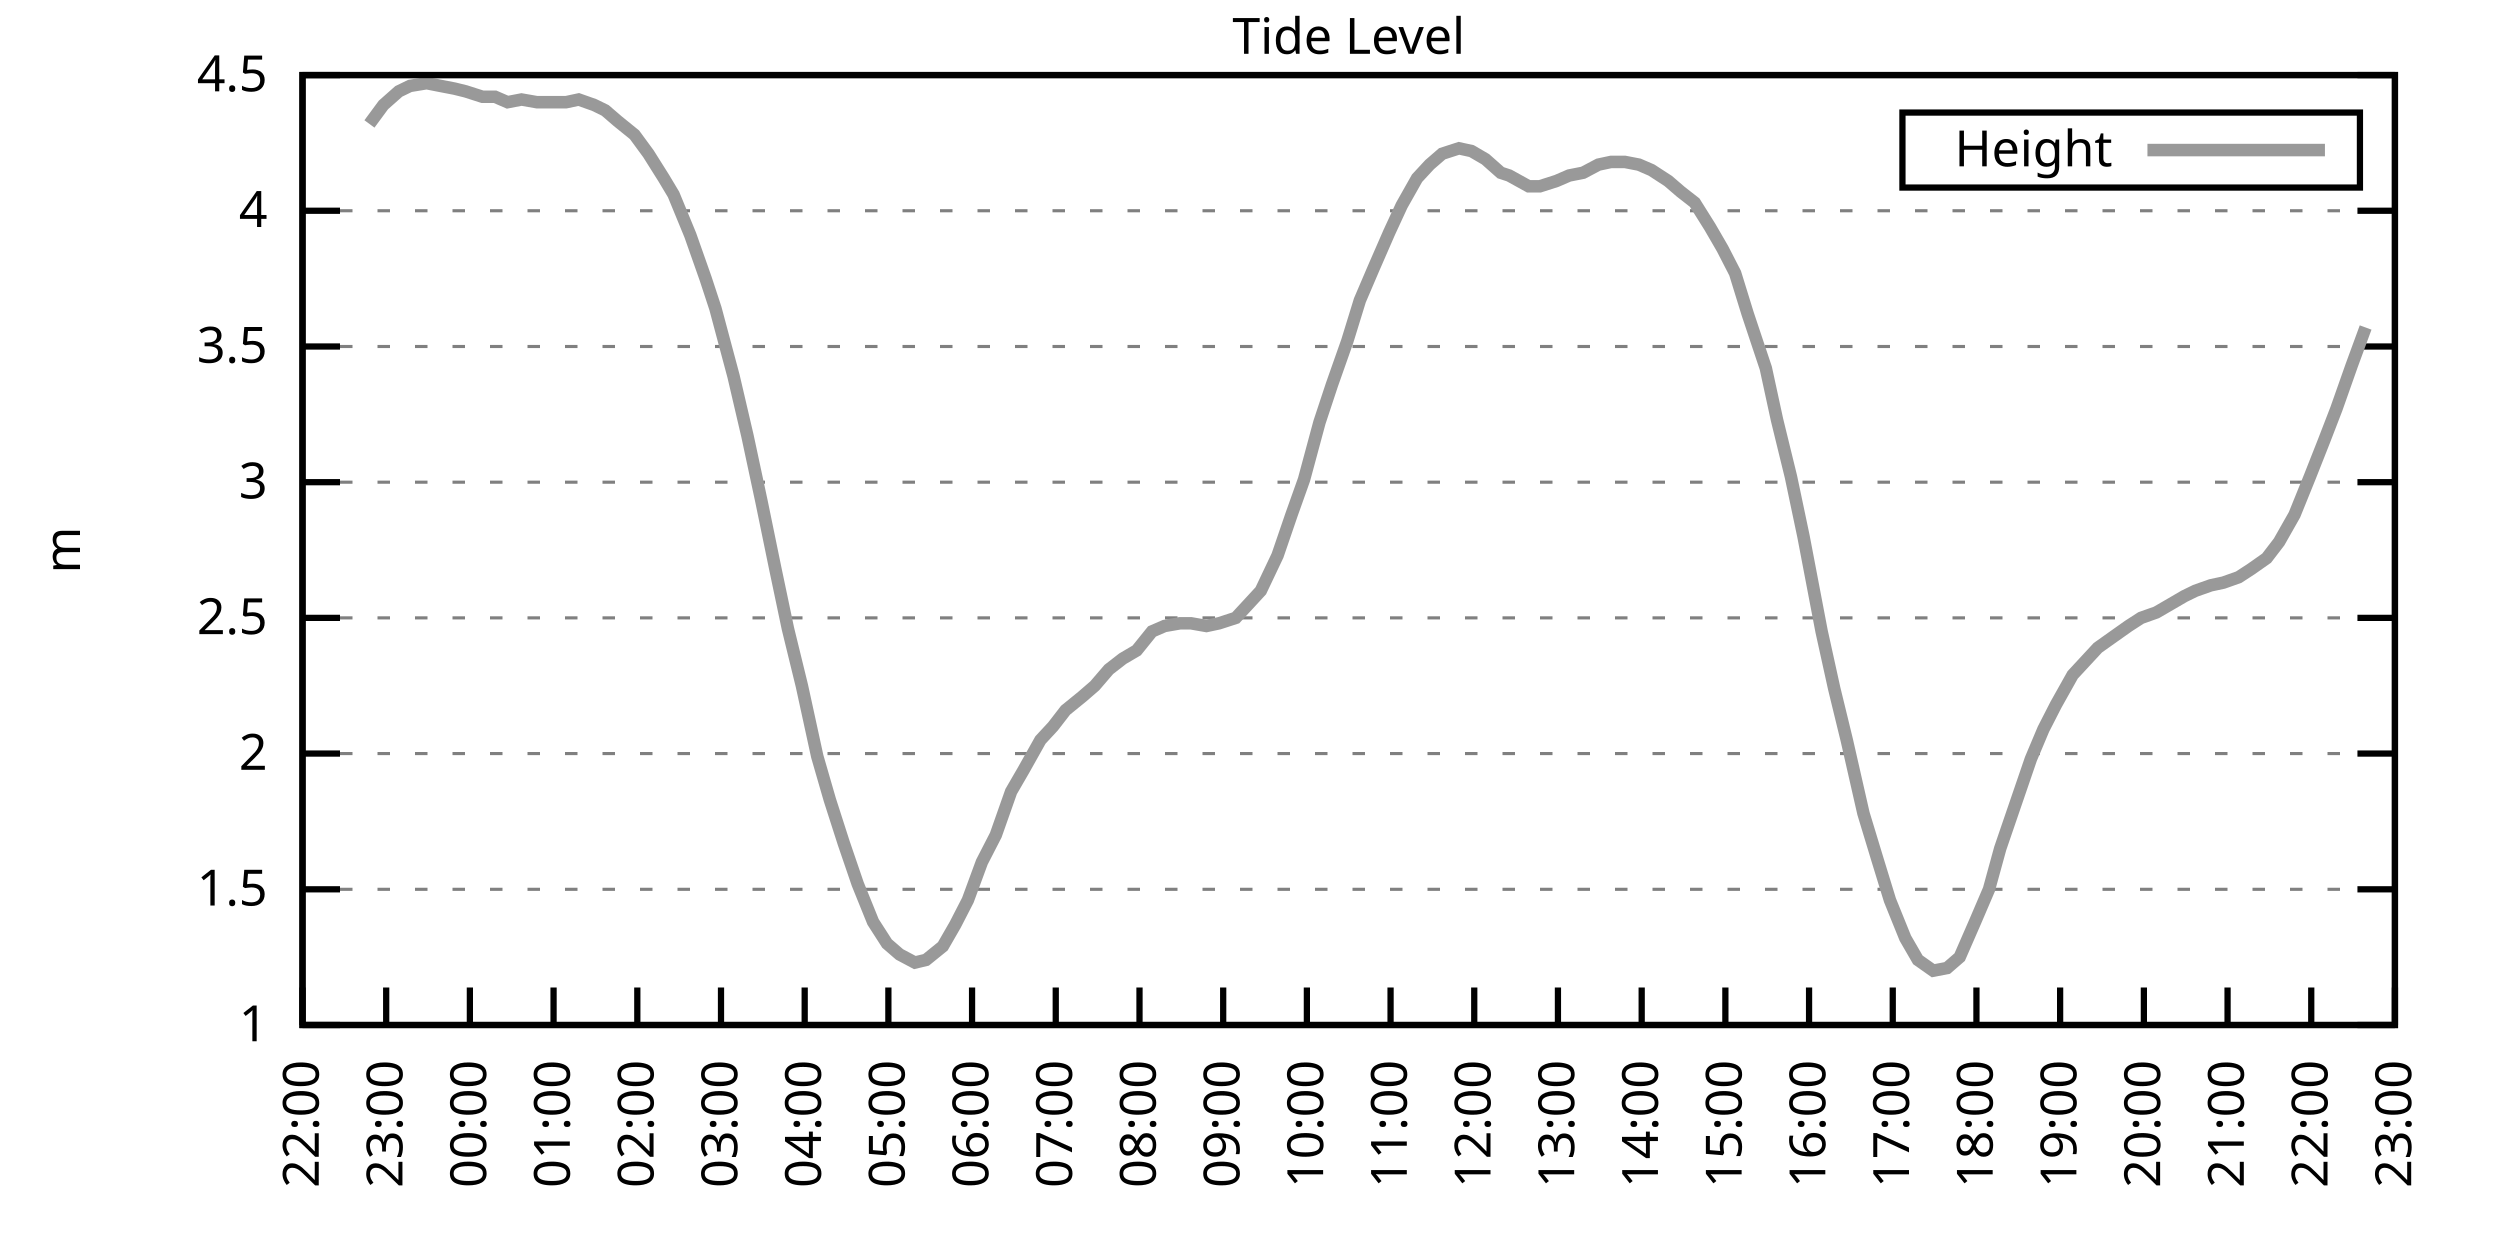
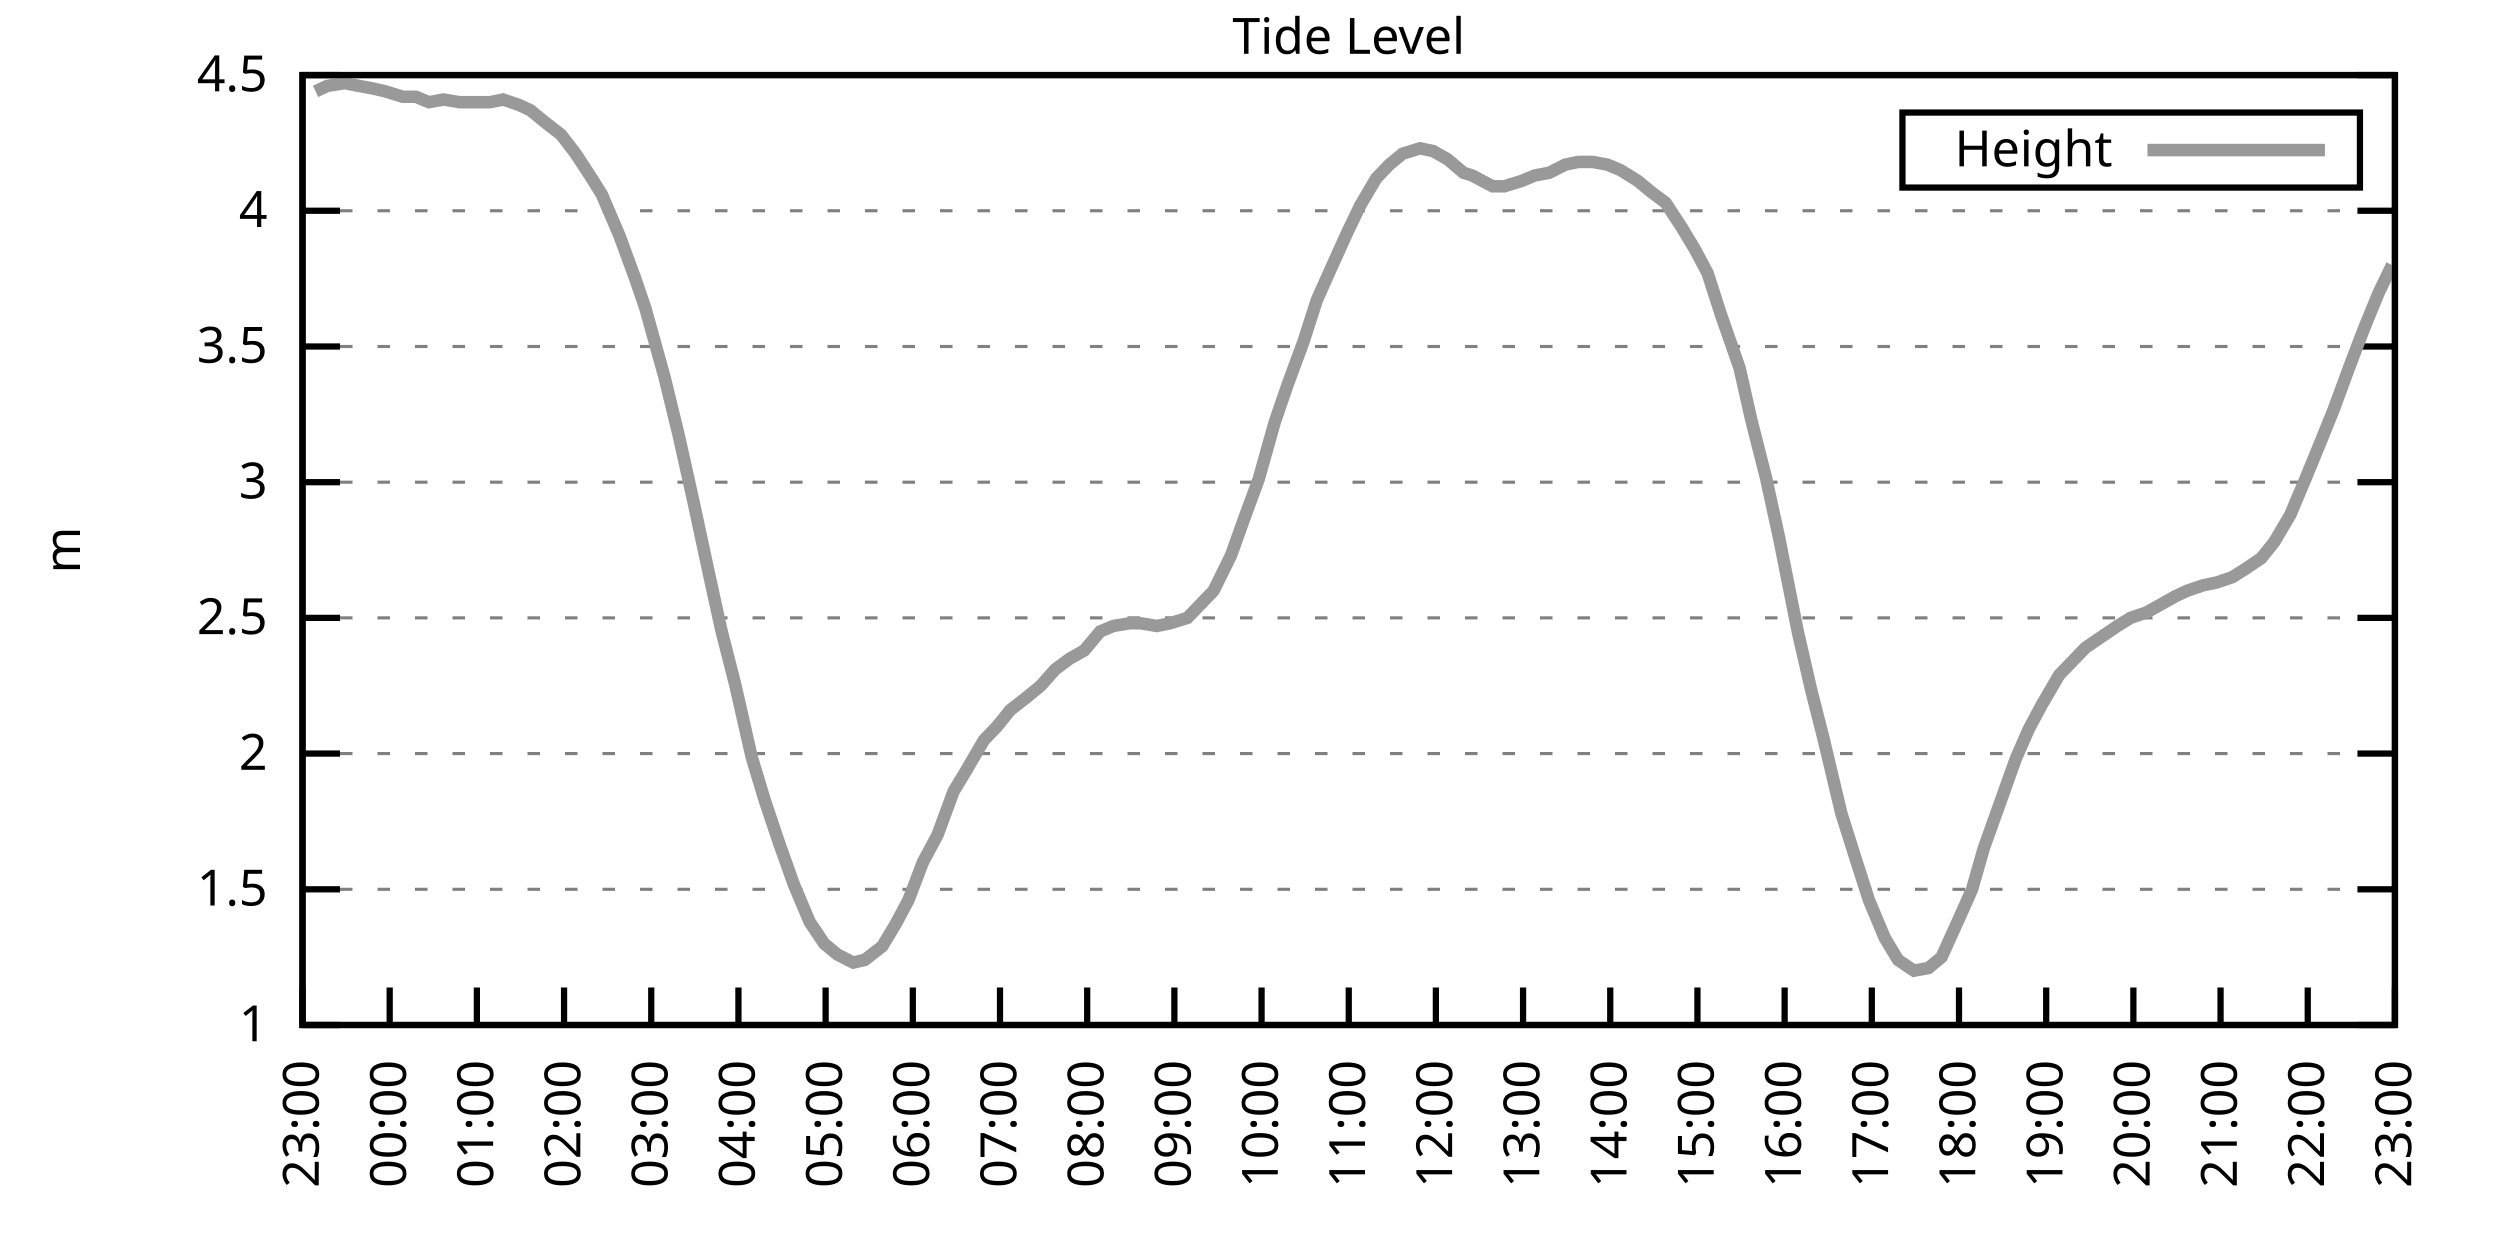
<svg xmlns="http://www.w3.org/2000/svg" xmlns:xlink="http://www.w3.org/1999/xlink" width="400" height="200" viewBox="0 0 400 200">
  <g id="gnuplot_canvas">
    <rect x="0" y="0" width="400" height="200" fill="none" />
    <defs>
      <circle id="gpDot" r="0.5" stroke-width="0.5" stroke="currentColor" />
      <path id="gpPt0" stroke-width="0.333" stroke="currentColor" d="M-1,0 h2 M0,-1 v2" />
      <path id="gpPt1" stroke-width="0.333" stroke="currentColor" d="M-1,-1 L1,1 M1,-1 L-1,1" />
      <path id="gpPt2" stroke-width="0.333" stroke="currentColor" d="M-1,0 L1,0 M0,-1 L0,1 M-1,-1 L1,1 M-1,1 L1,-1" />
      <rect id="gpPt3" stroke-width="0.333" stroke="currentColor" x="-1" y="-1" width="2" height="2" />
      <rect id="gpPt4" stroke-width="0.333" stroke="currentColor" fill="currentColor" x="-1" y="-1" width="2" height="2" />
      <circle id="gpPt5" stroke-width="0.333" stroke="currentColor" cx="0" cy="0" r="1" />
      <use xlink:href="#gpPt5" id="gpPt6" fill="currentColor" stroke="none" />
      <path id="gpPt7" stroke-width="0.333" stroke="currentColor" d="M0,-1.33 L-1.33,0.67 L1.33,0.67 z" />
      <use xlink:href="#gpPt7" id="gpPt8" fill="currentColor" stroke="none" />
      <use xlink:href="#gpPt7" id="gpPt9" stroke="currentColor" transform="rotate(180)" />
      <use xlink:href="#gpPt9" id="gpPt10" fill="currentColor" stroke="none" />
      <use xlink:href="#gpPt3" id="gpPt11" stroke="currentColor" transform="rotate(45)" />
      <use xlink:href="#gpPt11" id="gpPt12" fill="currentColor" stroke="none" />
      <path id="gpPt13" stroke-width="0.333" stroke="currentColor" d="M0,1.330 L1.265,0.411 L0.782,-1.067 L-0.782,-1.076 L-1.265,0.411 z" />
      <use xlink:href="#gpPt13" id="gpPt14" fill="currentColor" stroke="none" />
      <filter id="textbox" filterUnits="objectBoundingBox" x="0" y="0" height="1" width="1">
        <feFlood flood-color="white" flood-opacity="1" result="bgnd" />
        <feComposite in="SourceGraphic" in2="bgnd" operator="atop" />
      </filter>
      <filter id="greybox" filterUnits="objectBoundingBox" x="0" y="0" height="1" width="1">
        <feFlood flood-color="lightgrey" flood-opacity="1" result="grey" />
        <feComposite in="SourceGraphic" in2="grey" operator="atop" />
      </filter>
    </defs>
    <g fill="none" color="white" stroke="currentColor" stroke-width="1.00" stroke-linecap="butt" stroke-linejoin="miter">
</g>
    <g fill="none" color="black" stroke="currentColor" stroke-width="1.00" stroke-linecap="butt" stroke-linejoin="miter">
      <g stroke="none" shape-rendering="crispEdges">
        <polygon fill="rgb(255, 255, 255)" points="48.40,164.00 383.18,164.00 383.18,12.02 48.40,12.02 " />
      </g>
    </g>
    <g fill="none" color="black" stroke="currentColor" stroke-width="1.00" stroke-linecap="butt" stroke-linejoin="miter">
</g>
    <g fill="none" color="black" stroke="black" stroke-width="0.50" stroke-linecap="butt" stroke-linejoin="miter">
</g>
    <g fill="none" color="gray" stroke="currentColor" stroke-width="0.50" stroke-linecap="butt" stroke-linejoin="miter">
      <path stroke="gray" stroke-dasharray="2,4" class="gridline" d="M48.40,164.00 L383.19,164.00  " />
    </g>
    <g fill="none" color="gray" stroke="gray" stroke-width="1.00" stroke-linecap="butt" stroke-linejoin="miter">
</g>
    <g fill="none" color="black" stroke="currentColor" stroke-width="1.00" stroke-linecap="butt" stroke-linejoin="miter">
      <path stroke="black" d="M48.40,164.00 L54.40,164.00 M383.19,164.00 L377.19,164.00  " />
      <g transform="translate(42.80,166.60)" stroke="none" fill="black" font-family="Sans" font-size="8.00" text-anchor="end">
        <text>
          <tspan font-family="Sans"> 1</tspan>
        </text>
      </g>
    </g>
    <g fill="none" color="black" stroke="currentColor" stroke-width="1.00" stroke-linecap="butt" stroke-linejoin="miter">
</g>
    <g fill="none" color="black" stroke="black" stroke-width="0.50" stroke-linecap="butt" stroke-linejoin="miter">
</g>
    <g fill="none" color="gray" stroke="currentColor" stroke-width="0.50" stroke-linecap="butt" stroke-linejoin="miter">
      <path stroke="gray" stroke-dasharray="2,4" class="gridline" d="M48.40,142.29 L383.19,142.29  " />
    </g>
    <g fill="none" color="gray" stroke="gray" stroke-width="1.00" stroke-linecap="butt" stroke-linejoin="miter">
</g>
    <g fill="none" color="black" stroke="currentColor" stroke-width="1.00" stroke-linecap="butt" stroke-linejoin="miter">
      <path stroke="black" d="M48.40,142.29 L54.40,142.29 M383.19,142.29 L377.19,142.29  " />
      <g transform="translate(42.80,144.89)" stroke="none" fill="black" font-family="Sans" font-size="8.00" text-anchor="end">
        <text>
          <tspan font-family="Sans"> 1.5</tspan>
        </text>
      </g>
    </g>
    <g fill="none" color="black" stroke="currentColor" stroke-width="1.00" stroke-linecap="butt" stroke-linejoin="miter">
</g>
    <g fill="none" color="black" stroke="black" stroke-width="0.50" stroke-linecap="butt" stroke-linejoin="miter">
</g>
    <g fill="none" color="gray" stroke="currentColor" stroke-width="0.50" stroke-linecap="butt" stroke-linejoin="miter">
      <path stroke="gray" stroke-dasharray="2,4" class="gridline" d="M48.40,120.57 L383.19,120.57  " />
    </g>
    <g fill="none" color="gray" stroke="gray" stroke-width="1.00" stroke-linecap="butt" stroke-linejoin="miter">
</g>
    <g fill="none" color="black" stroke="currentColor" stroke-width="1.00" stroke-linecap="butt" stroke-linejoin="miter">
      <path stroke="black" d="M48.40,120.57 L54.40,120.57 M383.19,120.57 L377.19,120.57  " />
      <g transform="translate(42.80,123.17)" stroke="none" fill="black" font-family="Sans" font-size="8.00" text-anchor="end">
        <text>
          <tspan font-family="Sans"> 2</tspan>
        </text>
      </g>
    </g>
    <g fill="none" color="black" stroke="currentColor" stroke-width="1.00" stroke-linecap="butt" stroke-linejoin="miter">
</g>
    <g fill="none" color="black" stroke="black" stroke-width="0.50" stroke-linecap="butt" stroke-linejoin="miter">
</g>
    <g fill="none" color="gray" stroke="currentColor" stroke-width="0.50" stroke-linecap="butt" stroke-linejoin="miter">
      <path stroke="gray" stroke-dasharray="2,4" class="gridline" d="M48.40,98.86 L383.19,98.86  " />
    </g>
    <g fill="none" color="gray" stroke="gray" stroke-width="1.00" stroke-linecap="butt" stroke-linejoin="miter">
</g>
    <g fill="none" color="black" stroke="currentColor" stroke-width="1.00" stroke-linecap="butt" stroke-linejoin="miter">
      <path stroke="black" d="M48.40,98.86 L54.40,98.86 M383.19,98.86 L377.19,98.86  " />
      <g transform="translate(42.80,101.46)" stroke="none" fill="black" font-family="Sans" font-size="8.00" text-anchor="end">
        <text>
          <tspan font-family="Sans"> 2.5</tspan>
        </text>
      </g>
    </g>
    <g fill="none" color="black" stroke="currentColor" stroke-width="1.00" stroke-linecap="butt" stroke-linejoin="miter">
</g>
    <g fill="none" color="black" stroke="black" stroke-width="0.50" stroke-linecap="butt" stroke-linejoin="miter">
</g>
    <g fill="none" color="gray" stroke="currentColor" stroke-width="0.50" stroke-linecap="butt" stroke-linejoin="miter">
      <path stroke="gray" stroke-dasharray="2,4" class="gridline" d="M48.40,77.15 L383.19,77.15  " />
    </g>
    <g fill="none" color="gray" stroke="gray" stroke-width="1.00" stroke-linecap="butt" stroke-linejoin="miter">
</g>
    <g fill="none" color="black" stroke="currentColor" stroke-width="1.00" stroke-linecap="butt" stroke-linejoin="miter">
      <path stroke="black" d="M48.40,77.15 L54.40,77.15 M383.19,77.15 L377.19,77.15  " />
      <g transform="translate(42.80,79.75)" stroke="none" fill="black" font-family="Sans" font-size="8.00" text-anchor="end">
        <text>
          <tspan font-family="Sans"> 3</tspan>
        </text>
      </g>
    </g>
    <g fill="none" color="black" stroke="currentColor" stroke-width="1.00" stroke-linecap="butt" stroke-linejoin="miter">
</g>
    <g fill="none" color="black" stroke="black" stroke-width="0.50" stroke-linecap="butt" stroke-linejoin="miter">
</g>
    <g fill="none" color="gray" stroke="currentColor" stroke-width="0.50" stroke-linecap="butt" stroke-linejoin="miter">
      <path stroke="gray" stroke-dasharray="2,4" class="gridline" d="M48.40,55.44 L383.19,55.44  " />
    </g>
    <g fill="none" color="gray" stroke="gray" stroke-width="1.00" stroke-linecap="butt" stroke-linejoin="miter">
</g>
    <g fill="none" color="black" stroke="currentColor" stroke-width="1.00" stroke-linecap="butt" stroke-linejoin="miter">
      <path stroke="black" d="M48.40,55.44 L54.40,55.44 M383.19,55.44 L377.19,55.44  " />
      <g transform="translate(42.80,58.04)" stroke="none" fill="black" font-family="Sans" font-size="8.00" text-anchor="end">
        <text>
          <tspan font-family="Sans"> 3.5</tspan>
        </text>
      </g>
    </g>
    <g fill="none" color="black" stroke="currentColor" stroke-width="1.00" stroke-linecap="butt" stroke-linejoin="miter">
</g>
    <g fill="none" color="black" stroke="black" stroke-width="0.50" stroke-linecap="butt" stroke-linejoin="miter">
</g>
    <g fill="none" color="gray" stroke="currentColor" stroke-width="0.50" stroke-linecap="butt" stroke-linejoin="miter">
      <path stroke="gray" stroke-dasharray="2,4" class="gridline" d="M48.40,33.72 L383.19,33.72  " />
    </g>
    <g fill="none" color="gray" stroke="gray" stroke-width="1.00" stroke-linecap="butt" stroke-linejoin="miter">
</g>
    <g fill="none" color="black" stroke="currentColor" stroke-width="1.00" stroke-linecap="butt" stroke-linejoin="miter">
      <path stroke="black" d="M48.40,33.72 L54.40,33.72 M383.19,33.72 L377.19,33.72  " />
      <g transform="translate(42.80,36.32)" stroke="none" fill="black" font-family="Sans" font-size="8.00" text-anchor="end">
        <text>
          <tspan font-family="Sans"> 4</tspan>
        </text>
      </g>
    </g>
    <g fill="none" color="black" stroke="currentColor" stroke-width="1.00" stroke-linecap="butt" stroke-linejoin="miter">
</g>
    <g fill="none" color="black" stroke="black" stroke-width="0.50" stroke-linecap="butt" stroke-linejoin="miter">
</g>
    <g fill="none" color="gray" stroke="currentColor" stroke-width="0.50" stroke-linecap="butt" stroke-linejoin="miter">
      <path stroke="gray" stroke-dasharray="2,4" class="gridline" d="M48.40,12.01 L383.19,12.01  " />
    </g>
    <g fill="none" color="gray" stroke="gray" stroke-width="1.00" stroke-linecap="butt" stroke-linejoin="miter">
</g>
    <g fill="none" color="black" stroke="currentColor" stroke-width="1.00" stroke-linecap="butt" stroke-linejoin="miter">
      <path stroke="black" d="M48.40,12.01 L54.40,12.01 M383.19,12.01 L377.19,12.01  " />
      <g transform="translate(42.80,14.61)" stroke="none" fill="black" font-family="Sans" font-size="8.00" text-anchor="end">
        <text>
          <tspan font-family="Sans"> 4.5</tspan>
        </text>
      </g>
    </g>
    <g fill="none" color="black" stroke="currentColor" stroke-width="1.00" stroke-linecap="butt" stroke-linejoin="miter">
      <path stroke="black" d="M48.40,164.00 L48.40,158.00  " />
      <g transform="translate(51.00,169.60) rotate(270.00)" stroke="none" fill="black" font-family="Sans" font-size="8.00" text-anchor="end">
        <text>
-           <tspan font-family="Sans">22:00</tspan>
-         </text>
-       </g>
-     </g>
-     <g fill="none" color="black" stroke="currentColor" stroke-width="1.00" stroke-linecap="butt" stroke-linejoin="miter">
-       <path stroke="black" d="M61.79,164.00 L61.79,158.00  " />
-       <g transform="translate(64.39,169.60) rotate(270.00)" stroke="none" fill="black" font-family="Sans" font-size="8.00" text-anchor="end">
-         <text>
          <tspan font-family="Sans">23:00</tspan>
        </text>
      </g>
    </g>
    <g fill="none" color="black" stroke="currentColor" stroke-width="1.00" stroke-linecap="butt" stroke-linejoin="miter">
-       <path stroke="black" d="M75.18,164.00 L75.18,158.00  " />
-       <g transform="translate(77.78,169.60) rotate(270.00)" stroke="none" fill="black" font-family="Sans" font-size="8.00" text-anchor="end">
+       <path stroke="black" d="M62.35,164.00 L62.35,158.00  " />
+       <g transform="translate(64.95,169.60) rotate(270.00)" stroke="none" fill="black" font-family="Sans" font-size="8.00" text-anchor="end">
        <text>
          <tspan font-family="Sans">00:00</tspan>
        </text>
      </g>
    </g>
    <g fill="none" color="black" stroke="currentColor" stroke-width="1.00" stroke-linecap="butt" stroke-linejoin="miter">
-       <path stroke="black" d="M88.57,164.00 L88.57,158.00  " />
-       <g transform="translate(91.17,169.60) rotate(270.00)" stroke="none" fill="black" font-family="Sans" font-size="8.00" text-anchor="end">
+       <path stroke="black" d="M76.30,164.00 L76.30,158.00  " />
+       <g transform="translate(78.90,169.60) rotate(270.00)" stroke="none" fill="black" font-family="Sans" font-size="8.00" text-anchor="end">
        <text>
          <tspan font-family="Sans">01:00</tspan>
        </text>
      </g>
    </g>
    <g fill="none" color="black" stroke="currentColor" stroke-width="1.00" stroke-linecap="butt" stroke-linejoin="miter">
-       <path stroke="black" d="M101.97,164.00 L101.97,158.00  " />
-       <g transform="translate(104.57,169.60) rotate(270.00)" stroke="none" fill="black" font-family="Sans" font-size="8.00" text-anchor="end">
+       <path stroke="black" d="M90.25,164.00 L90.25,158.00  " />
+       <g transform="translate(92.85,169.60) rotate(270.00)" stroke="none" fill="black" font-family="Sans" font-size="8.00" text-anchor="end">
        <text>
          <tspan font-family="Sans">02:00</tspan>
        </text>
      </g>
    </g>
    <g fill="none" color="black" stroke="currentColor" stroke-width="1.00" stroke-linecap="butt" stroke-linejoin="miter">
-       <path stroke="black" d="M115.36,164.00 L115.36,158.00  " />
-       <g transform="translate(117.96,169.60) rotate(270.00)" stroke="none" fill="black" font-family="Sans" font-size="8.00" text-anchor="end">
+       <path stroke="black" d="M104.20,164.00 L104.20,158.00  " />
+       <g transform="translate(106.80,169.60) rotate(270.00)" stroke="none" fill="black" font-family="Sans" font-size="8.00" text-anchor="end">
        <text>
          <tspan font-family="Sans">03:00</tspan>
        </text>
      </g>
    </g>
    <g fill="none" color="black" stroke="currentColor" stroke-width="1.00" stroke-linecap="butt" stroke-linejoin="miter">
-       <path stroke="black" d="M128.75,164.00 L128.75,158.00  " />
-       <g transform="translate(131.35,169.60) rotate(270.00)" stroke="none" fill="black" font-family="Sans" font-size="8.00" text-anchor="end">
+       <path stroke="black" d="M118.15,164.00 L118.15,158.00  " />
+       <g transform="translate(120.75,169.60) rotate(270.00)" stroke="none" fill="black" font-family="Sans" font-size="8.00" text-anchor="end">
        <text>
          <tspan font-family="Sans">04:00</tspan>
        </text>
      </g>
    </g>
    <g fill="none" color="black" stroke="currentColor" stroke-width="1.00" stroke-linecap="butt" stroke-linejoin="miter">
-       <path stroke="black" d="M142.14,164.00 L142.14,158.00  " />
-       <g transform="translate(144.74,169.60) rotate(270.00)" stroke="none" fill="black" font-family="Sans" font-size="8.00" text-anchor="end">
+       <path stroke="black" d="M132.10,164.00 L132.10,158.00  " />
+       <g transform="translate(134.70,169.60) rotate(270.00)" stroke="none" fill="black" font-family="Sans" font-size="8.00" text-anchor="end">
        <text>
          <tspan font-family="Sans">05:00</tspan>
        </text>
      </g>
    </g>
    <g fill="none" color="black" stroke="currentColor" stroke-width="1.00" stroke-linecap="butt" stroke-linejoin="miter">
-       <path stroke="black" d="M155.53,164.00 L155.53,158.00  " />
-       <g transform="translate(158.13,169.60) rotate(270.00)" stroke="none" fill="black" font-family="Sans" font-size="8.00" text-anchor="end">
+       <path stroke="black" d="M146.05,164.00 L146.05,158.00  " />
+       <g transform="translate(148.65,169.60) rotate(270.00)" stroke="none" fill="black" font-family="Sans" font-size="8.00" text-anchor="end">
        <text>
          <tspan font-family="Sans">06:00</tspan>
        </text>
      </g>
    </g>
    <g fill="none" color="black" stroke="currentColor" stroke-width="1.00" stroke-linecap="butt" stroke-linejoin="miter">
-       <path stroke="black" d="M168.92,164.00 L168.92,158.00  " />
-       <g transform="translate(171.52,169.60) rotate(270.00)" stroke="none" fill="black" font-family="Sans" font-size="8.00" text-anchor="end">
+       <path stroke="black" d="M160.00,164.00 L160.00,158.00  " />
+       <g transform="translate(162.60,169.60) rotate(270.00)" stroke="none" fill="black" font-family="Sans" font-size="8.00" text-anchor="end">
        <text>
          <tspan font-family="Sans">07:00</tspan>
        </text>
      </g>
    </g>
    <g fill="none" color="black" stroke="currentColor" stroke-width="1.00" stroke-linecap="butt" stroke-linejoin="miter">
-       <path stroke="black" d="M182.32,164.00 L182.32,158.00  " />
-       <g transform="translate(184.92,169.60) rotate(270.00)" stroke="none" fill="black" font-family="Sans" font-size="8.00" text-anchor="end">
+       <path stroke="black" d="M173.95,164.00 L173.95,158.00  " />
+       <g transform="translate(176.55,169.60) rotate(270.00)" stroke="none" fill="black" font-family="Sans" font-size="8.00" text-anchor="end">
        <text>
          <tspan font-family="Sans">08:00</tspan>
        </text>
      </g>
    </g>
    <g fill="none" color="black" stroke="currentColor" stroke-width="1.00" stroke-linecap="butt" stroke-linejoin="miter">
-       <path stroke="black" d="M195.71,164.00 L195.71,158.00  " />
-       <g transform="translate(198.31,169.60) rotate(270.00)" stroke="none" fill="black" font-family="Sans" font-size="8.00" text-anchor="end">
+       <path stroke="black" d="M187.90,164.00 L187.90,158.00  " />
+       <g transform="translate(190.50,169.60) rotate(270.00)" stroke="none" fill="black" font-family="Sans" font-size="8.00" text-anchor="end">
        <text>
          <tspan font-family="Sans">09:00</tspan>
        </text>
      </g>
    </g>
    <g fill="none" color="black" stroke="currentColor" stroke-width="1.00" stroke-linecap="butt" stroke-linejoin="miter">
-       <path stroke="black" d="M209.10,164.00 L209.10,158.00  " />
-       <g transform="translate(211.70,169.60) rotate(270.00)" stroke="none" fill="black" font-family="Sans" font-size="8.00" text-anchor="end">
+       <path stroke="black" d="M201.85,164.00 L201.85,158.00  " />
+       <g transform="translate(204.45,169.60) rotate(270.00)" stroke="none" fill="black" font-family="Sans" font-size="8.00" text-anchor="end">
        <text>
          <tspan font-family="Sans">10:00</tspan>
        </text>
      </g>
    </g>
    <g fill="none" color="black" stroke="currentColor" stroke-width="1.00" stroke-linecap="butt" stroke-linejoin="miter">
-       <path stroke="black" d="M222.49,164.00 L222.49,158.00  " />
-       <g transform="translate(225.09,169.60) rotate(270.00)" stroke="none" fill="black" font-family="Sans" font-size="8.00" text-anchor="end">
+       <path stroke="black" d="M215.80,164.00 L215.80,158.00  " />
+       <g transform="translate(218.40,169.60) rotate(270.00)" stroke="none" fill="black" font-family="Sans" font-size="8.00" text-anchor="end">
        <text>
          <tspan font-family="Sans">11:00</tspan>
        </text>
      </g>
    </g>
    <g fill="none" color="black" stroke="currentColor" stroke-width="1.00" stroke-linecap="butt" stroke-linejoin="miter">
-       <path stroke="black" d="M235.88,164.00 L235.88,158.00  " />
-       <g transform="translate(238.48,169.60) rotate(270.00)" stroke="none" fill="black" font-family="Sans" font-size="8.00" text-anchor="end">
+       <path stroke="black" d="M229.74,164.00 L229.74,158.00  " />
+       <g transform="translate(232.34,169.60) rotate(270.00)" stroke="none" fill="black" font-family="Sans" font-size="8.00" text-anchor="end">
        <text>
          <tspan font-family="Sans">12:00</tspan>
        </text>
      </g>
    </g>
    <g fill="none" color="black" stroke="currentColor" stroke-width="1.00" stroke-linecap="butt" stroke-linejoin="miter">
-       <path stroke="black" d="M249.27,164.00 L249.27,158.00  " />
-       <g transform="translate(251.87,169.60) rotate(270.00)" stroke="none" fill="black" font-family="Sans" font-size="8.00" text-anchor="end">
+       <path stroke="black" d="M243.69,164.00 L243.69,158.00  " />
+       <g transform="translate(246.29,169.60) rotate(270.00)" stroke="none" fill="black" font-family="Sans" font-size="8.00" text-anchor="end">
        <text>
          <tspan font-family="Sans">13:00</tspan>
        </text>
      </g>
    </g>
    <g fill="none" color="black" stroke="currentColor" stroke-width="1.00" stroke-linecap="butt" stroke-linejoin="miter">
-       <path stroke="black" d="M262.67,164.00 L262.67,158.00  " />
-       <g transform="translate(265.27,169.60) rotate(270.00)" stroke="none" fill="black" font-family="Sans" font-size="8.00" text-anchor="end">
+       <path stroke="black" d="M257.64,164.00 L257.64,158.00  " />
+       <g transform="translate(260.24,169.60) rotate(270.00)" stroke="none" fill="black" font-family="Sans" font-size="8.00" text-anchor="end">
        <text>
          <tspan font-family="Sans">14:00</tspan>
        </text>
      </g>
    </g>
    <g fill="none" color="black" stroke="currentColor" stroke-width="1.00" stroke-linecap="butt" stroke-linejoin="miter">
-       <path stroke="black" d="M276.06,164.00 L276.06,158.00  " />
-       <g transform="translate(278.66,169.60) rotate(270.00)" stroke="none" fill="black" font-family="Sans" font-size="8.00" text-anchor="end">
+       <path stroke="black" d="M271.59,164.00 L271.59,158.00  " />
+       <g transform="translate(274.19,169.60) rotate(270.00)" stroke="none" fill="black" font-family="Sans" font-size="8.00" text-anchor="end">
        <text>
          <tspan font-family="Sans">15:00</tspan>
        </text>
      </g>
    </g>
    <g fill="none" color="black" stroke="currentColor" stroke-width="1.00" stroke-linecap="butt" stroke-linejoin="miter">
-       <path stroke="black" d="M289.45,164.00 L289.45,158.00  " />
-       <g transform="translate(292.05,169.60) rotate(270.00)" stroke="none" fill="black" font-family="Sans" font-size="8.00" text-anchor="end">
+       <path stroke="black" d="M285.54,164.00 L285.54,158.00  " />
+       <g transform="translate(288.14,169.60) rotate(270.00)" stroke="none" fill="black" font-family="Sans" font-size="8.00" text-anchor="end">
        <text>
          <tspan font-family="Sans">16:00</tspan>
        </text>
      </g>
    </g>
    <g fill="none" color="black" stroke="currentColor" stroke-width="1.00" stroke-linecap="butt" stroke-linejoin="miter">
-       <path stroke="black" d="M302.84,164.00 L302.84,158.00  " />
-       <g transform="translate(305.44,169.60) rotate(270.00)" stroke="none" fill="black" font-family="Sans" font-size="8.00" text-anchor="end">
+       <path stroke="black" d="M299.49,164.00 L299.49,158.00  " />
+       <g transform="translate(302.09,169.60) rotate(270.00)" stroke="none" fill="black" font-family="Sans" font-size="8.00" text-anchor="end">
        <text>
          <tspan font-family="Sans">17:00</tspan>
        </text>
      </g>
    </g>
    <g fill="none" color="black" stroke="currentColor" stroke-width="1.00" stroke-linecap="butt" stroke-linejoin="miter">
-       <path stroke="black" d="M316.23,164.00 L316.23,158.00  " />
-       <g transform="translate(318.83,169.60) rotate(270.00)" stroke="none" fill="black" font-family="Sans" font-size="8.00" text-anchor="end">
+       <path stroke="black" d="M313.44,164.00 L313.44,158.00  " />
+       <g transform="translate(316.04,169.60) rotate(270.00)" stroke="none" fill="black" font-family="Sans" font-size="8.00" text-anchor="end">
        <text>
          <tspan font-family="Sans">18:00</tspan>
        </text>
      </g>
    </g>
    <g fill="none" color="black" stroke="currentColor" stroke-width="1.00" stroke-linecap="butt" stroke-linejoin="miter">
-       <path stroke="black" d="M329.62,164.00 L329.62,158.00  " />
-       <g transform="translate(332.22,169.60) rotate(270.00)" stroke="none" fill="black" font-family="Sans" font-size="8.00" text-anchor="end">
+       <path stroke="black" d="M327.39,164.00 L327.39,158.00  " />
+       <g transform="translate(329.99,169.60) rotate(270.00)" stroke="none" fill="black" font-family="Sans" font-size="8.00" text-anchor="end">
        <text>
          <tspan font-family="Sans">19:00</tspan>
        </text>
      </g>
    </g>
    <g fill="none" color="black" stroke="currentColor" stroke-width="1.00" stroke-linecap="butt" stroke-linejoin="miter">
-       <path stroke="black" d="M343.02,164.00 L343.02,158.00  " />
-       <g transform="translate(345.62,169.60) rotate(270.00)" stroke="none" fill="black" font-family="Sans" font-size="8.00" text-anchor="end">
+       <path stroke="black" d="M341.34,164.00 L341.34,158.00  " />
+       <g transform="translate(343.94,169.60) rotate(270.00)" stroke="none" fill="black" font-family="Sans" font-size="8.00" text-anchor="end">
        <text>
          <tspan font-family="Sans">20:00</tspan>
        </text>
      </g>
    </g>
    <g fill="none" color="black" stroke="currentColor" stroke-width="1.00" stroke-linecap="butt" stroke-linejoin="miter">
-       <path stroke="black" d="M356.41,164.00 L356.41,158.00  " />
-       <g transform="translate(359.01,169.60) rotate(270.00)" stroke="none" fill="black" font-family="Sans" font-size="8.00" text-anchor="end">
+       <path stroke="black" d="M355.29,164.00 L355.29,158.00  " />
+       <g transform="translate(357.89,169.60) rotate(270.00)" stroke="none" fill="black" font-family="Sans" font-size="8.00" text-anchor="end">
        <text>
          <tspan font-family="Sans">21:00</tspan>
        </text>
      </g>
    </g>
    <g fill="none" color="black" stroke="currentColor" stroke-width="1.00" stroke-linecap="butt" stroke-linejoin="miter">
-       <path stroke="black" d="M369.80,164.00 L369.80,158.00  " />
-       <g transform="translate(372.40,169.60) rotate(270.00)" stroke="none" fill="black" font-family="Sans" font-size="8.00" text-anchor="end">
+       <path stroke="black" d="M369.24,164.00 L369.24,158.00  " />
+       <g transform="translate(371.84,169.60) rotate(270.00)" stroke="none" fill="black" font-family="Sans" font-size="8.00" text-anchor="end">
        <text>
          <tspan font-family="Sans">22:00</tspan>
        </text>
      </g>
    </g>
    <g fill="none" color="black" stroke="currentColor" stroke-width="1.00" stroke-linecap="butt" stroke-linejoin="miter">
      <path stroke="black" d="M383.19,164.00 L383.19,158.00  " />
      <g transform="translate(385.79,169.60) rotate(270.00)" stroke="none" fill="black" font-family="Sans" font-size="8.00" text-anchor="end">
        <text>
          <tspan font-family="Sans">23:00</tspan>
        </text>
      </g>
    </g>
    <g fill="none" color="black" stroke="currentColor" stroke-width="1.00" stroke-linecap="butt" stroke-linejoin="miter">
</g>
    <g fill="none" color="black" stroke="currentColor" stroke-width="1.00" stroke-linecap="butt" stroke-linejoin="miter">
      <path stroke="black" d="M48.40,12.01 L48.40,164.00 L383.19,164.00 L383.19,12.01 L48.40,12.01 Z  " />
    </g>
    <g fill="none" color="black" stroke="currentColor" stroke-width="1.00" stroke-linecap="butt" stroke-linejoin="miter">
</g>
    <g fill="none" color="black" stroke="currentColor" stroke-width="1.00" stroke-linecap="butt" stroke-linejoin="miter">
      <path stroke="black" d="M304.39,30.01 L304.39,18.01 L377.59,18.01 L377.59,30.01 L304.39,30.01 Z  " />
    </g>
    <g id="Tide_level_plot_1">
      <g fill="none" color="white" stroke="black" stroke-width="2.00" stroke-linecap="butt" stroke-linejoin="miter">
</g>
      <g fill="none" color="black" stroke="currentColor" stroke-width="2.00" stroke-linecap="butt" stroke-linejoin="miter">
        <g transform="translate(337.99,26.61)" stroke="none" fill="black" font-family="Sans" font-size="8.00" text-anchor="end">
          <text>
            <tspan font-family="Sans">Height</tspan>
          </text>
        </g>
      </g>
      <g fill="none" color="black" stroke="currentColor" stroke-width="2.00" stroke-linecap="butt" stroke-linejoin="miter">
-         <path stroke="rgb(153, 153, 153)" d="M343.59,24.01 L371.99,24.01 M59.11,19.83 L61.35,16.79 L63.80,14.62 L65.59,13.75 L68.26,13.31 L70.50,13.75   L72.73,14.18 L74.51,14.62 L77.19,15.48 L79.20,15.48 L81.21,16.35 L83.44,15.92 L85.90,16.35 L88.13,16.35   L90.58,16.35 L92.59,15.92 L95.05,16.79 L96.83,17.66 L98.84,19.39 L101.52,21.56 L103.75,24.60 L106.21,28.51   L107.77,31.12 L110.45,37.63 L112.90,44.58 L114.47,49.36 L117.37,60.21 L119.60,69.77 L121.83,80.19 L124.06,91.04   L126.07,100.60 L128.30,109.72 L130.76,121.01 L132.77,127.96 L135.00,134.90 L137.23,141.42 L139.69,147.50 L141.92,150.97   L143.93,152.71 L146.38,154.01 L148.17,153.58 L150.85,151.41 L152.85,147.93 L154.86,144.02 L157.10,137.94 L159.33,133.60   L161.78,126.65 L163.79,123.18 L166.47,118.40 L168.48,116.23 L170.49,113.63 L173.17,111.45 L175.17,109.72 L177.41,107.11   L179.64,105.38 L181.87,104.07 L184.32,101.03 L186.33,100.16 L188.79,99.73 L190.57,99.73 L193.03,100.16 L195.04,99.73   L197.72,98.86 L199.73,96.69 L201.73,94.52 L204.41,88.87 L206.64,82.36 L208.65,76.71 L211.11,67.59 L213.12,61.52   L215.57,54.57 L217.58,48.05 L219.81,42.84 L222.27,37.20 L224.28,32.85 L226.73,28.51 L228.74,26.34 L230.75,24.60   L233.43,23.73 L235.44,24.17 L237.67,25.47 L240.12,27.64 L241.46,28.08 L244.59,29.81 L246.37,29.81 L249.05,28.95   L251.06,28.08 L253.29,27.64 L255.75,26.34 L257.76,25.91 L259.99,25.91 L262.22,26.34 L264.23,27.21 L266.91,28.95   L268.92,30.68 L271.15,32.42 L273.60,36.33 L275.61,39.80 L277.62,43.71 L279.63,50.22 L282.53,58.91 L284.32,67.16   L286.55,76.28 L288.56,85.83 L291.46,101.03 L293.47,110.15 L295.48,118.40 L298.15,130.13 L300.39,137.51 L302.39,144.02   L304.85,150.10 L306.86,153.58 L309.31,155.31 L311.54,154.88 L313.55,153.14 L316.01,147.50 L318.24,142.29 L320.03,135.77   L322.26,129.26 L324.94,121.44 L326.95,116.67 L328.95,112.76 L331.63,107.98 L333.64,105.81 L335.65,103.64 L338.10,101.90   L340.56,100.16 L342.57,98.86 L345.02,97.99 L347.26,96.69 L349.49,95.39 L351.27,94.52 L353.73,93.65 L355.74,93.22   L358.19,92.35 L360.20,91.04 L362.66,89.31 L364.66,86.70 L367.12,82.36 L369.58,76.28 L371.81,70.63 L373.82,65.42   L376.27,58.48 L378.50,52.40  " />
+         <path stroke="rgb(153, 153, 153)" d="M343.59,24.01 L371.99,24.01 M50.49,14.62 L52.35,13.75 L55.14,13.31 L57.47,13.75 L59.79,14.18 L61.65,14.62   L64.44,15.48 L66.53,15.48 L68.63,16.35 L70.95,15.92 L73.51,16.35 L75.83,16.35 L78.39,16.35 L80.48,15.92   L83.04,16.79 L84.90,17.66 L86.99,19.39 L89.78,21.56 L92.11,24.60 L94.67,28.51 L96.29,31.12 L99.08,37.63   L101.64,44.58 L103.27,49.36 L106.29,60.21 L108.62,69.77 L110.94,80.19 L113.27,91.04 L115.36,100.60 L117.68,109.72   L120.24,121.01 L122.33,127.96 L124.66,134.90 L126.98,141.42 L129.54,147.50 L131.87,150.97 L133.96,152.71 L136.51,154.01   L138.37,153.58 L141.16,151.41 L143.26,147.93 L145.35,144.02 L147.67,137.94 L150.00,133.60 L152.56,126.65 L154.65,123.18   L157.44,118.40 L159.53,116.23 L161.62,113.63 L164.41,111.45 L166.51,109.72 L168.83,107.11 L171.16,105.38 L173.48,104.07   L176.04,101.03 L178.13,100.16 L180.69,99.73 L182.55,99.73 L185.11,100.16 L187.20,99.73 L189.99,98.86 L192.08,96.69   L194.17,94.52 L196.96,88.87 L199.29,82.36 L201.38,76.71 L203.94,67.59 L206.03,61.52 L208.59,54.57 L210.68,48.05   L213.01,42.84 L215.56,37.20 L217.65,32.85 L220.21,28.51 L222.30,26.34 L224.40,24.60 L227.19,23.73 L229.28,24.17   L231.60,25.47 L234.16,27.64 L235.56,28.08 L238.81,29.81 L240.67,29.81 L243.46,28.95 L245.55,28.08 L247.88,27.64   L250.44,26.34 L252.53,25.91 L254.85,25.91 L257.18,26.34 L259.27,27.21 L262.06,28.95 L264.15,30.68 L266.48,32.42   L269.04,36.33 L271.13,39.80 L273.22,43.71 L275.31,50.22 L278.34,58.91 L280.20,67.16 L282.52,76.28 L284.61,85.83   L287.64,101.03 L289.73,110.15 L291.82,118.40 L294.61,130.13 L296.94,137.51 L299.03,144.02 L301.58,150.10 L303.68,153.58   L306.23,155.31 L308.56,154.88 L310.65,153.14 L313.21,147.50 L315.53,142.29 L317.39,135.77 L319.72,129.26 L322.51,121.44   L324.60,116.67 L326.69,112.76 L329.48,107.98 L331.58,105.81 L333.67,103.64 L336.23,101.90 L338.78,100.16 L340.88,98.86   L343.43,97.99 L345.76,96.69 L348.08,95.39 L349.94,94.52 L352.50,93.65 L354.59,93.22 L357.15,92.35 L359.24,91.04   L361.80,89.31 L363.89,86.70 L366.45,82.36 L369.01,76.28 L371.33,70.63 L373.43,65.42 L375.98,58.48 L378.31,52.40   L380.63,46.75 L382.73,42.41  " />
      </g>
    </g>
    <g fill="none" color="black" stroke="currentColor" stroke-width="2.00" stroke-linecap="butt" stroke-linejoin="miter">
</g>
    <g fill="none" color="black" stroke="black" stroke-width="1.00" stroke-linecap="butt" stroke-linejoin="miter">
</g>
    <g fill="none" color="black" stroke="currentColor" stroke-width="1.00" stroke-linecap="butt" stroke-linejoin="miter">
      <path stroke="black" d="M48.40,12.01 L48.40,164.00 L383.19,164.00 L383.19,12.01 L48.40,12.01 Z  " />
      <g transform="translate(12.80,88.01) rotate(270.00)" stroke="none" fill="black" font-family="Sans" font-size="8.00" text-anchor="middle">
        <text>
          <tspan font-family="Sans">m</tspan>
        </text>
      </g>
    </g>
    <g fill="none" color="black" stroke="currentColor" stroke-width="1.00" stroke-linecap="butt" stroke-linejoin="miter">
</g>
    <g fill="none" color="black" stroke="currentColor" stroke-width="1.00" stroke-linecap="butt" stroke-linejoin="miter">
      <g transform="translate(215.79,8.61)" stroke="none" fill="black" font-family="Sans" font-size="8.00" text-anchor="middle">
        <text>
          <tspan font-family="Sans">Tide Level</tspan>
        </text>
      </g>
    </g>
    <g fill="none" color="black" stroke="currentColor" stroke-width="1.00" stroke-linecap="butt" stroke-linejoin="miter">
</g>
  </g>
</svg>
